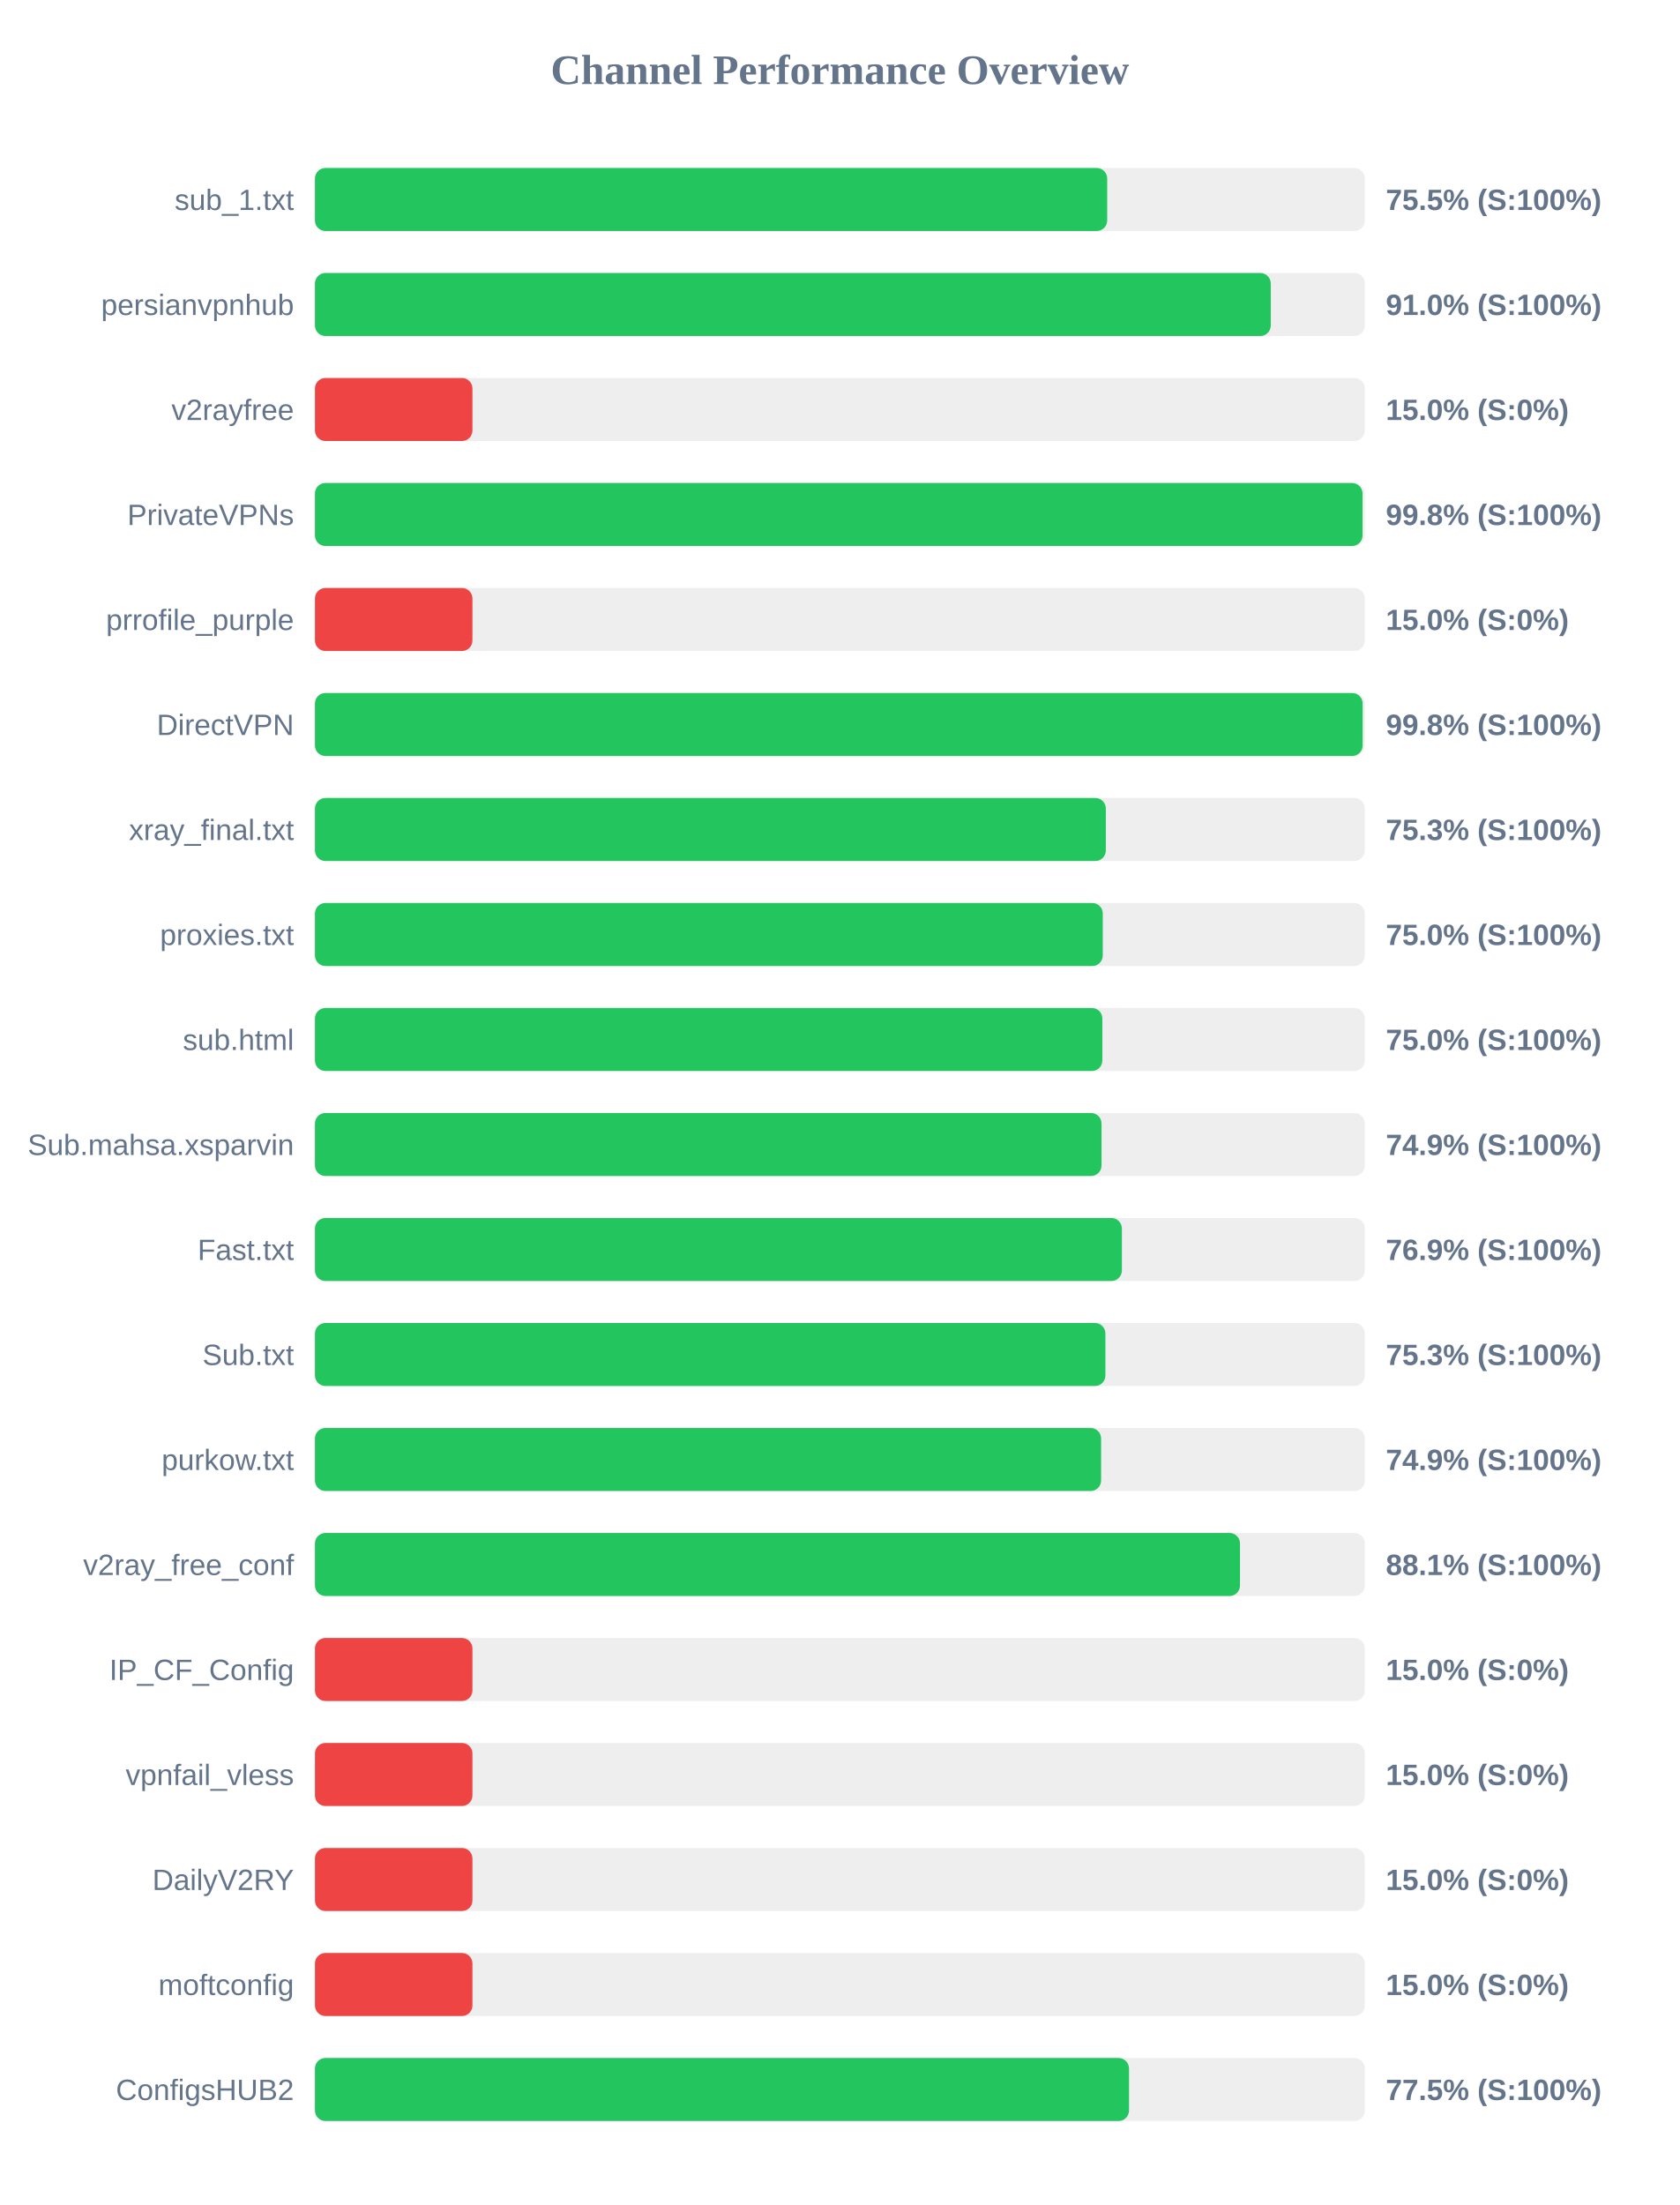
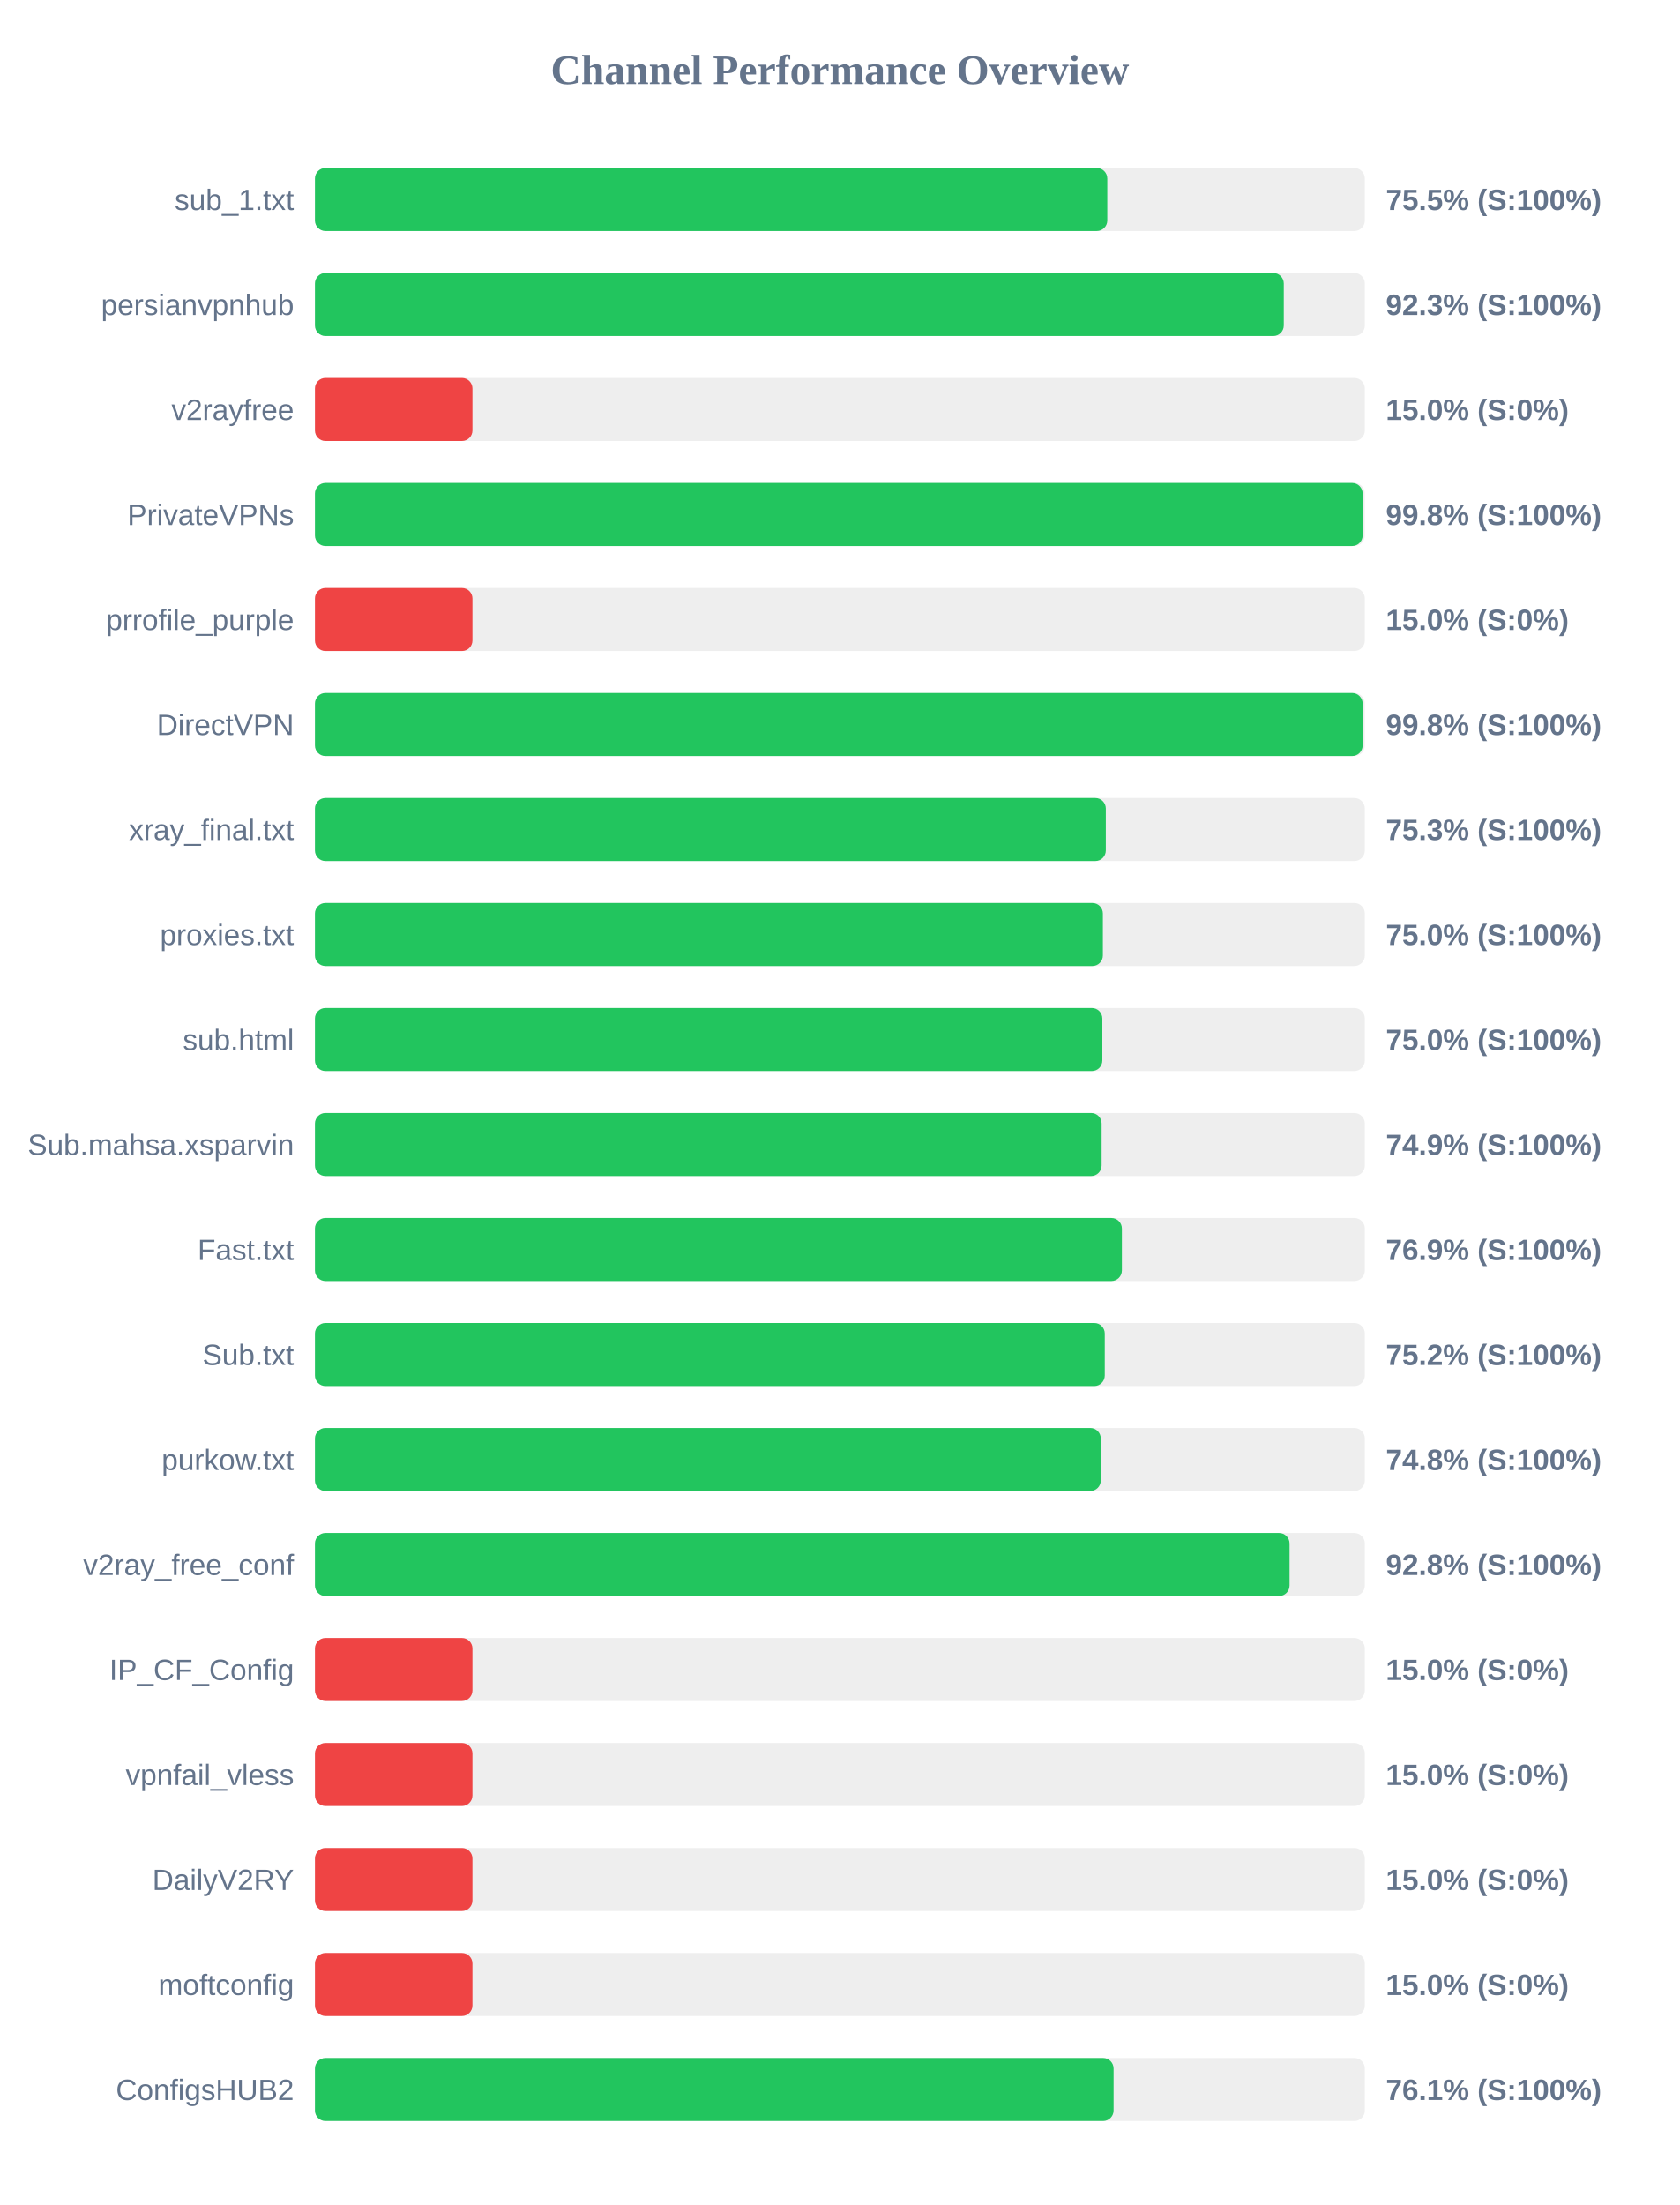
<svg xmlns="http://www.w3.org/2000/svg" width="800" height="1050" version="1.1">
  <style>
        .row { font: 14px Arial; fill: #64748b; }
        .score { font: bold 14px Arial; fill: #64748b; }
    </style>
  <text x="400" y="40" text-anchor="middle" font-size="20px" font-weight="bold" fill="#64748b">Channel Performance Overview</text>
  <rect x="150" y="80" width="500" height="30" fill="#eee" rx="5" />
-   <rect x="150" y="80" width="377.3" height="30" fill="#22c55e" rx="5" />
+   <rect x="150" y="80" width="377.35" height="30" fill="#22c55e" rx="5" />
  <text x="140" y="100" text-anchor="end" class="row">sub_1.txt</text>
  <text x="660" y="100" text-anchor="start" class="score">75.5% (S:100%)</text>
  <rect x="150" y="130" width="500" height="30" fill="#eee" rx="5" />
-   <rect x="150" y="130" width="455.2" height="30" fill="#22c55e" rx="5" />
+   <rect x="150" y="130" width="461.4" height="30" fill="#22c55e" rx="5" />
  <text x="140" y="150" text-anchor="end" class="row">persianvpnhub</text>
-   <text x="660" y="150" text-anchor="start" class="score">91.0% (S:100%)</text>
+   <text x="660" y="150" text-anchor="start" class="score">92.3% (S:100%)</text>
  <rect x="150" y="180" width="500" height="30" fill="#eee" rx="5" />
  <rect x="150" y="180" width="75.0" height="30" fill="#ef4444" rx="5" />
  <text x="140" y="200" text-anchor="end" class="row">v2rayfree</text>
  <text x="660" y="200" text-anchor="start" class="score">15.0% (S:0%)</text>
  <rect x="150" y="230" width="500" height="30" fill="#eee" rx="5" />
-   <rect x="150" y="230" width="498.9" height="30" fill="#22c55e" rx="5" />
+   <rect x="150" y="230" width="498.95" height="30" fill="#22c55e" rx="5" />
  <text x="140" y="250" text-anchor="end" class="row">PrivateVPNs</text>
  <text x="660" y="250" text-anchor="start" class="score">99.8% (S:100%)</text>
  <rect x="150" y="280" width="500" height="30" fill="#eee" rx="5" />
  <rect x="150" y="280" width="75.0" height="30" fill="#ef4444" rx="5" />
  <text x="140" y="300" text-anchor="end" class="row">prrofile_purple</text>
  <text x="660" y="300" text-anchor="start" class="score">15.0% (S:0%)</text>
  <rect x="150" y="330" width="500" height="30" fill="#eee" rx="5" />
  <rect x="150" y="330" width="498.95" height="30" fill="#22c55e" rx="5" />
  <text x="140" y="350" text-anchor="end" class="row">DirectVPN</text>
  <text x="660" y="350" text-anchor="start" class="score">99.8% (S:100%)</text>
  <rect x="150" y="380" width="500" height="30" fill="#eee" rx="5" />
  <rect x="150" y="380" width="376.65" height="30" fill="#22c55e" rx="5" />
  <text x="140" y="400" text-anchor="end" class="row">xray_final.txt</text>
  <text x="660" y="400" text-anchor="start" class="score">75.3% (S:100%)</text>
  <rect x="150" y="430" width="500" height="30" fill="#eee" rx="5" />
-   <rect x="150" y="430" width="375.2" height="30" fill="#22c55e" rx="5" />
+   <rect x="150" y="430" width="375.25" height="30" fill="#22c55e" rx="5" />
  <text x="140" y="450" text-anchor="end" class="row">proxies.txt</text>
  <text x="660" y="450" text-anchor="start" class="score">75.0% (S:100%)</text>
  <rect x="150" y="480" width="500" height="30" fill="#eee" rx="5" />
  <rect x="150" y="480" width="375.0" height="30" fill="#22c55e" rx="5" />
  <text x="140" y="500" text-anchor="end" class="row">sub.html</text>
  <text x="660" y="500" text-anchor="start" class="score">75.0% (S:100%)</text>
  <rect x="150" y="530" width="500" height="30" fill="#eee" rx="5" />
-   <rect x="150" y="530" width="374.6" height="30" fill="#22c55e" rx="5" />
+   <rect x="150" y="530" width="374.65" height="30" fill="#22c55e" rx="5" />
  <text x="140" y="550" text-anchor="end" class="row">Sub.mahsa.xsparvin</text>
  <text x="660" y="550" text-anchor="start" class="score">74.9% (S:100%)</text>
  <rect x="150" y="580" width="500" height="30" fill="#eee" rx="5" />
  <rect x="150" y="580" width="384.3" height="30" fill="#22c55e" rx="5" />
  <text x="140" y="600" text-anchor="end" class="row">Fast.txt</text>
  <text x="660" y="600" text-anchor="start" class="score">76.9% (S:100%)</text>
  <rect x="150" y="630" width="500" height="30" fill="#eee" rx="5" />
-   <rect x="150" y="630" width="376.45" height="30" fill="#22c55e" rx="5" />
+   <rect x="150" y="630" width="376.15" height="30" fill="#22c55e" rx="5" />
  <text x="140" y="650" text-anchor="end" class="row">Sub.txt</text>
-   <text x="660" y="650" text-anchor="start" class="score">75.3% (S:100%)</text>
+   <text x="660" y="650" text-anchor="start" class="score">75.2% (S:100%)</text>
  <rect x="150" y="680" width="500" height="30" fill="#eee" rx="5" />
-   <rect x="150" y="680" width="374.4" height="30" fill="#22c55e" rx="5" />
+   <rect x="150" y="680" width="374.25" height="30" fill="#22c55e" rx="5" />
  <text x="140" y="700" text-anchor="end" class="row">purkow.txt</text>
-   <text x="660" y="700" text-anchor="start" class="score">74.9% (S:100%)</text>
+   <text x="660" y="700" text-anchor="start" class="score">74.8% (S:100%)</text>
  <rect x="150" y="730" width="500" height="30" fill="#eee" rx="5" />
-   <rect x="150" y="730" width="440.55" height="30" fill="#22c55e" rx="5" />
+   <rect x="150" y="730" width="464.15" height="30" fill="#22c55e" rx="5" />
  <text x="140" y="750" text-anchor="end" class="row">v2ray_free_conf</text>
-   <text x="660" y="750" text-anchor="start" class="score">88.1% (S:100%)</text>
+   <text x="660" y="750" text-anchor="start" class="score">92.8% (S:100%)</text>
  <rect x="150" y="780" width="500" height="30" fill="#eee" rx="5" />
  <rect x="150" y="780" width="75.0" height="30" fill="#ef4444" rx="5" />
  <text x="140" y="800" text-anchor="end" class="row">IP_CF_Config</text>
  <text x="660" y="800" text-anchor="start" class="score">15.0% (S:0%)</text>
  <rect x="150" y="830" width="500" height="30" fill="#eee" rx="5" />
  <rect x="150" y="830" width="75.0" height="30" fill="#ef4444" rx="5" />
  <text x="140" y="850" text-anchor="end" class="row">vpnfail_vless</text>
  <text x="660" y="850" text-anchor="start" class="score">15.0% (S:0%)</text>
  <rect x="150" y="880" width="500" height="30" fill="#eee" rx="5" />
  <rect x="150" y="880" width="75.0" height="30" fill="#ef4444" rx="5" />
  <text x="140" y="900" text-anchor="end" class="row">DailyV2RY</text>
  <text x="660" y="900" text-anchor="start" class="score">15.0% (S:0%)</text>
  <rect x="150" y="930" width="500" height="30" fill="#eee" rx="5" />
  <rect x="150" y="930" width="75.0" height="30" fill="#ef4444" rx="5" />
  <text x="140" y="950" text-anchor="end" class="row">moftconfig</text>
  <text x="660" y="950" text-anchor="start" class="score">15.0% (S:0%)</text>
  <rect x="150" y="980" width="500" height="30" fill="#eee" rx="5" />
-   <rect x="150" y="980" width="387.7" height="30" fill="#22c55e" rx="5" />
+   <rect x="150" y="980" width="380.35" height="30" fill="#22c55e" rx="5" />
  <text x="140" y="1000" text-anchor="end" class="row">ConfigsHUB2</text>
-   <text x="660" y="1000" text-anchor="start" class="score">77.5% (S:100%)</text>
+   <text x="660" y="1000" text-anchor="start" class="score">76.1% (S:100%)</text>
</svg>
